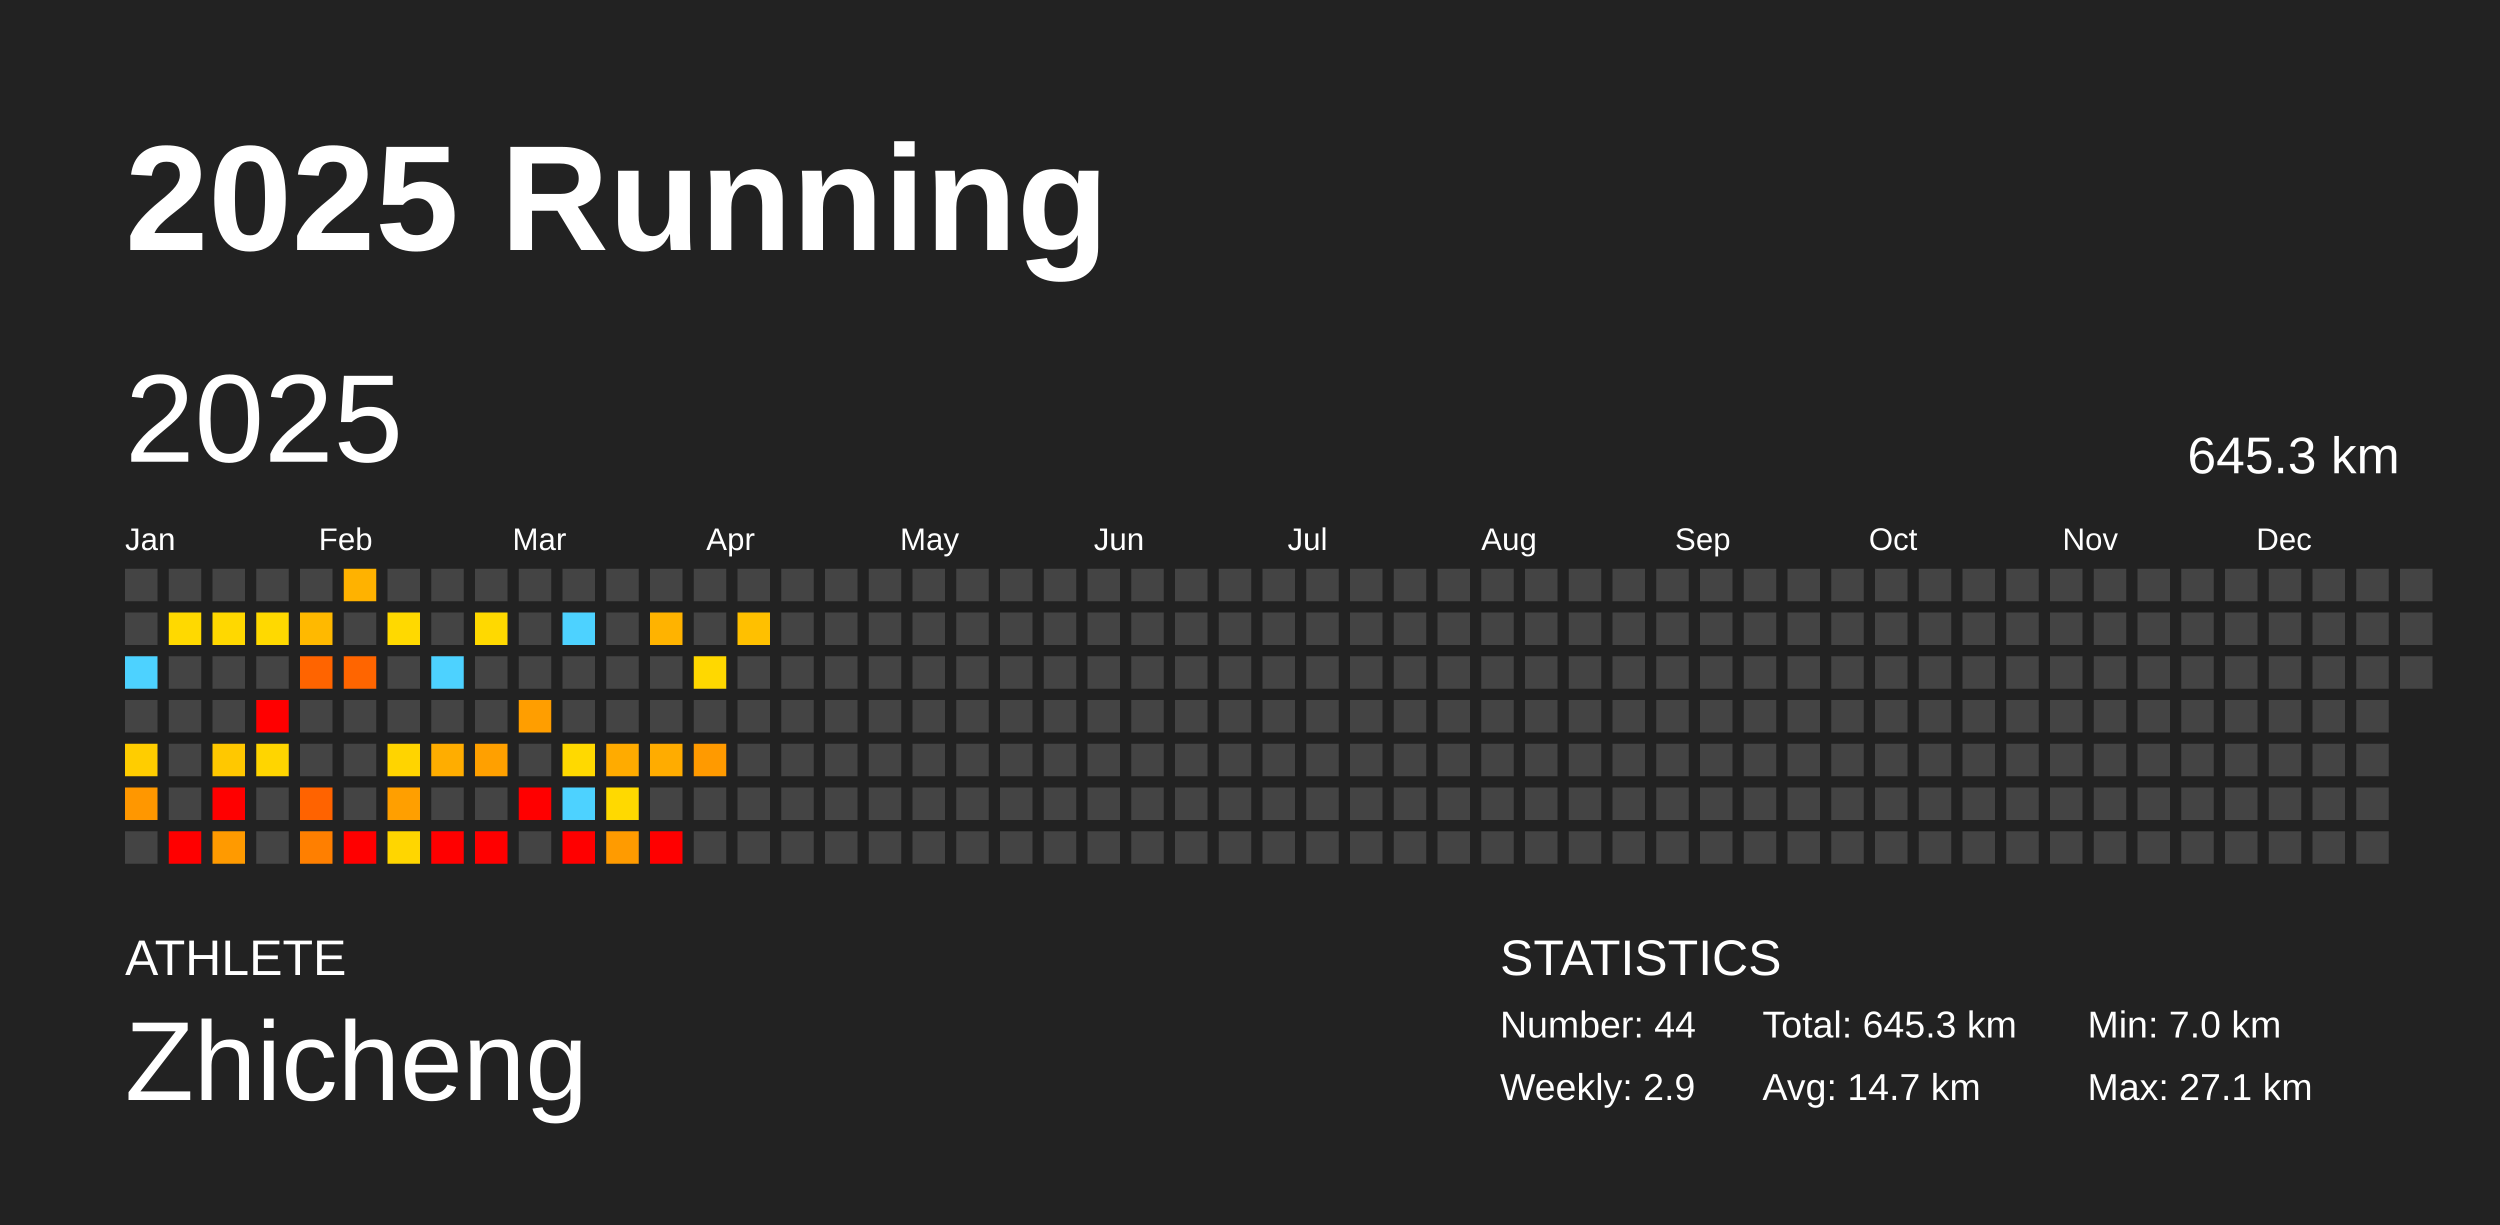
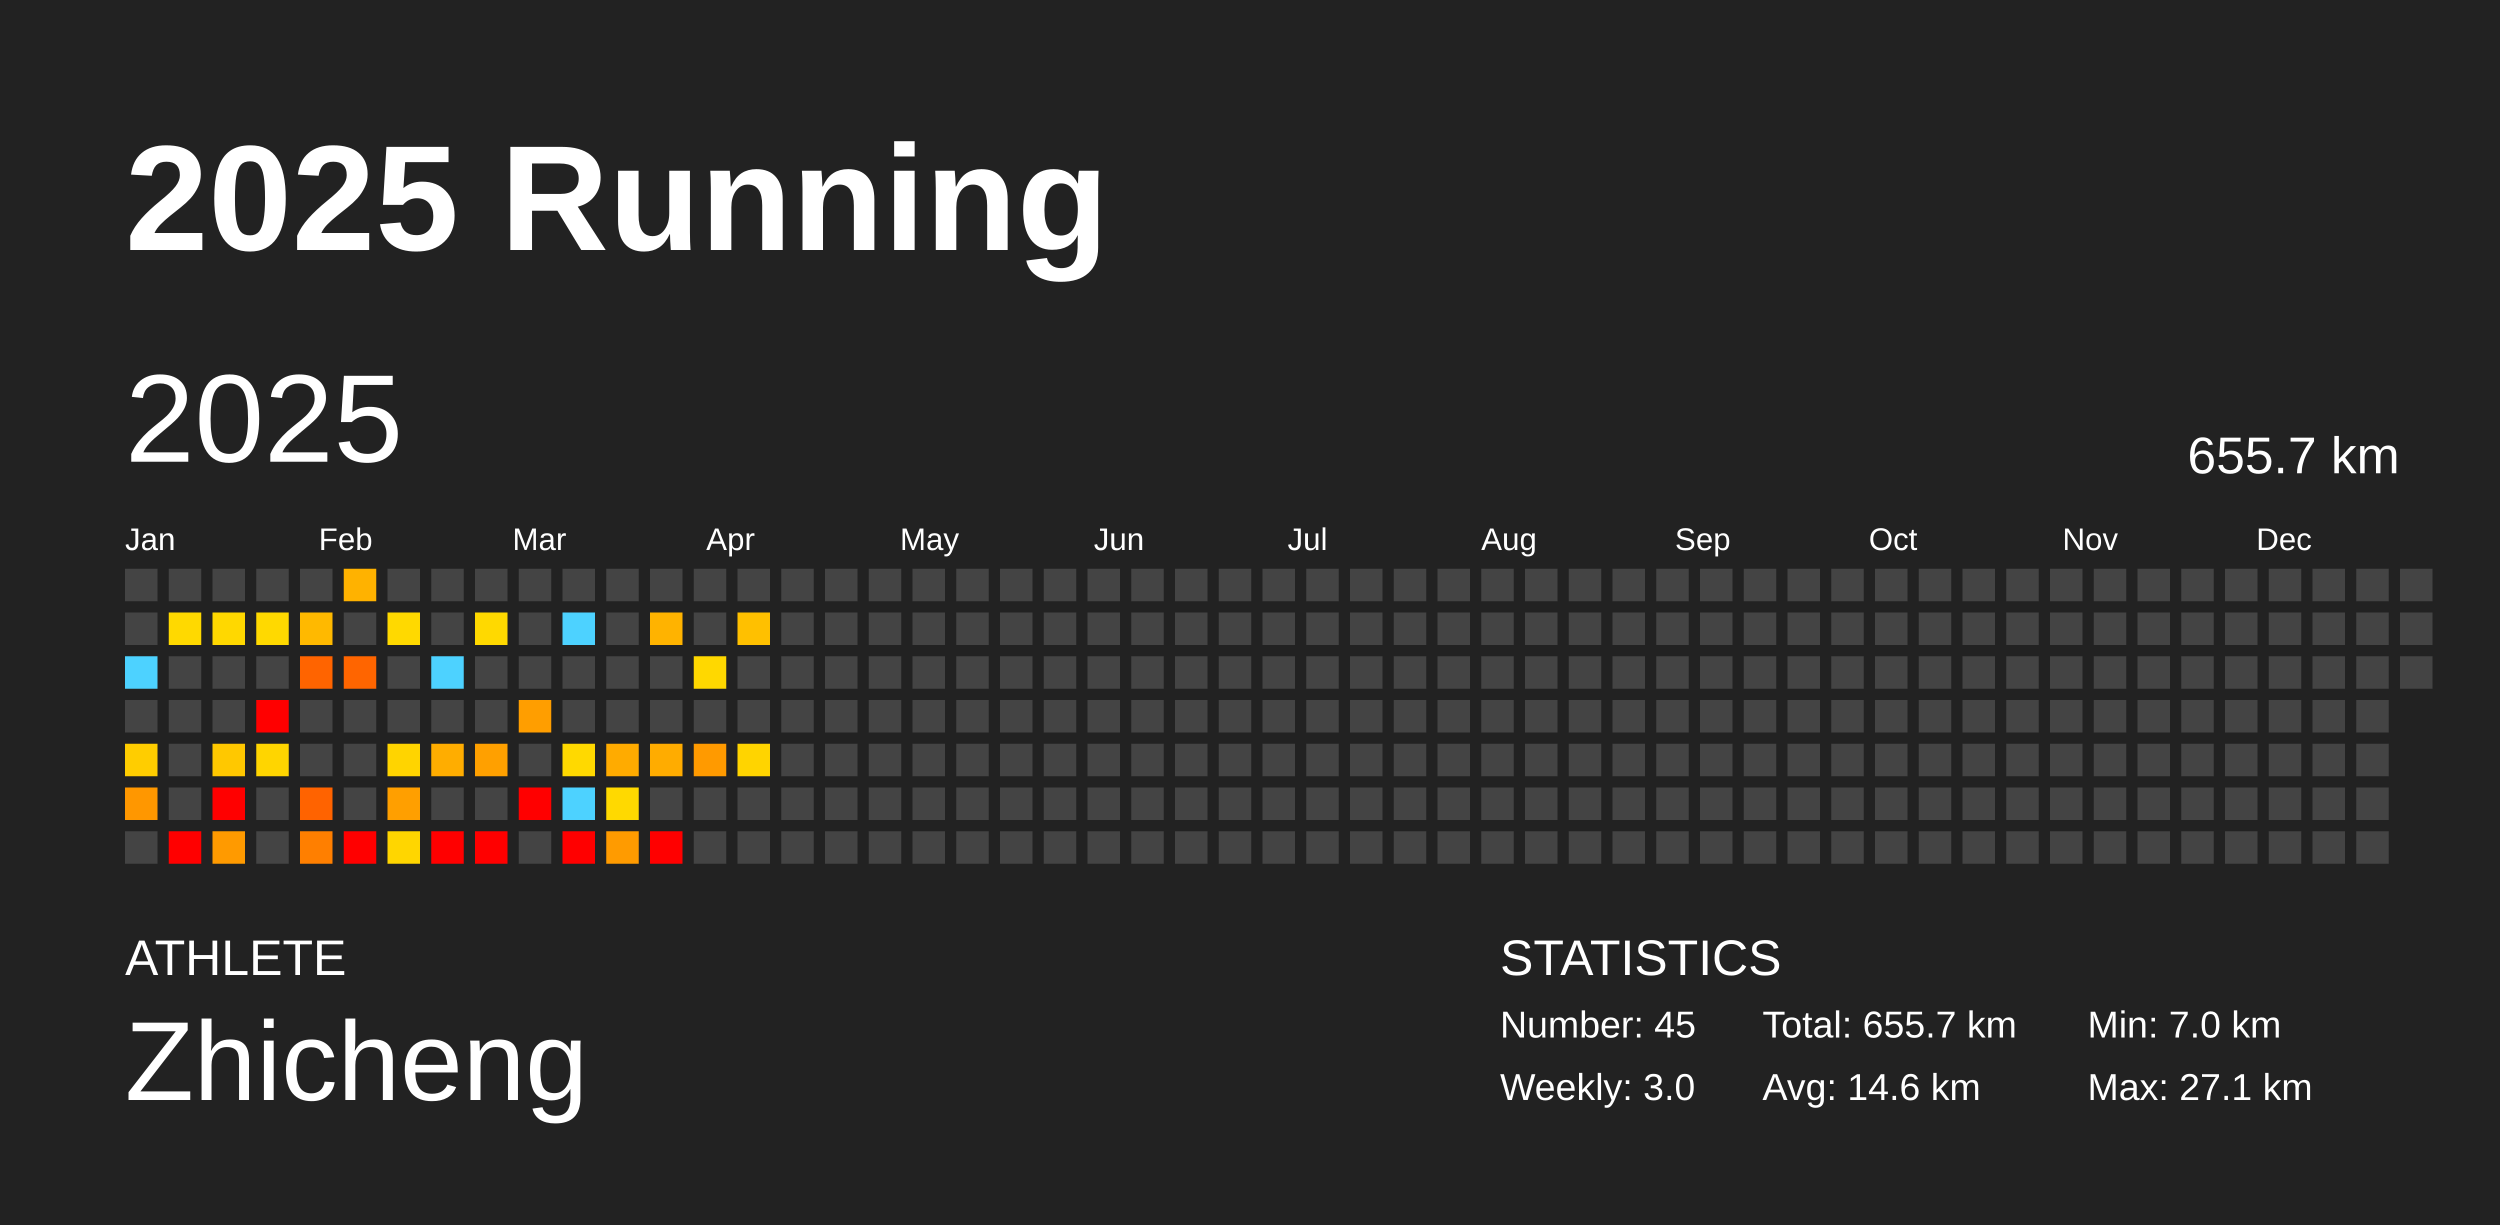
<svg xmlns="http://www.w3.org/2000/svg" baseProfile="full" height="98mm" version="1.1" viewBox="0,0,200,98" width="200mm">
  <defs />
  <rect fill="#222222" height="98" width="200" x="0" y="0" />
  <text fill="#FFFFFF" style="font-size:12px; font-family:Arial; font-weight:bold;" x="10" y="20">2025 Running</text>
  <text fill="#FFFFFF" style="font-size:4px; font-family:Arial" x="10" y="78">ATHLETE</text>
  <text fill="#FFFFFF" style="font-size:9px; font-family:Arial" x="10" y="88">Zhicheng</text>
  <text fill="#FFFFFF" style="font-size:4px; font-family:Arial" x="120" y="78">STATISTICS</text>
-   <text fill="#FFFFFF" style="font-size:3px; font-family:Arial" x="120" y="83">Number: 44</text>
-   <text fill="#FFFFFF" style="font-size:3px; font-family:Arial" x="120" y="88">Weekly: 2.9</text>
-   <text fill="#FFFFFF" style="font-size:3px; font-family:Arial" x="141" y="83">Total: 645.3 km</text>
-   <text fill="#FFFFFF" style="font-size:3px; font-family:Arial" x="141" y="88">Avg: 14.7 km</text>
+   <text fill="#FFFFFF" style="font-size:3px; font-family:Arial" x="120" y="83">Number: 45</text>
+   <text fill="#FFFFFF" style="font-size:3px; font-family:Arial" x="120" y="88">Weekly: 3.0</text>
+   <text fill="#FFFFFF" style="font-size:3px; font-family:Arial" x="141" y="83">Total: 655.7 km</text>
+   <text fill="#FFFFFF" style="font-size:3px; font-family:Arial" x="141" y="88">Avg: 14.6 km</text>
  <text fill="#FFFFFF" style="font-size:3px; font-family:Arial" x="167" y="83">Min: 7.0 km</text>
  <text fill="#FFFFFF" style="font-size:3px; font-family:Arial" x="167" y="88">Max: 27.1 km</text>
  <text dominant-baseline="hanging" fill="#FFFFFF" style="font-size:10.0px; font-family:Arial;" x="10" y="30">2025</text>
-   <text dominant-baseline="hanging" fill="#FFFFFF" style="font-size:4.125px; font-family:Arial;" x="175" y="35">645.3 km</text>
+   <text dominant-baseline="hanging" fill="#FFFFFF" style="font-size:4.125px; font-family:Arial;" x="175" y="35">655.7 km</text>
  <text fill="#FFFFFF" style="font-size:2.5px; font-family:Arial" x="10.0" y="44">Jan</text>
  <text fill="#FFFFFF" style="font-size:2.5px; font-family:Arial" x="25.5" y="44">Feb</text>
  <text fill="#FFFFFF" style="font-size:2.5px; font-family:Arial" x="41.0" y="44">Mar</text>
  <text fill="#FFFFFF" style="font-size:2.5px; font-family:Arial" x="56.5" y="44">Apr</text>
  <text fill="#FFFFFF" style="font-size:2.5px; font-family:Arial" x="72.0" y="44">May</text>
  <text fill="#FFFFFF" style="font-size:2.5px; font-family:Arial" x="87.5" y="44">Jun</text>
  <text fill="#FFFFFF" style="font-size:2.5px; font-family:Arial" x="103.0" y="44">Jul</text>
  <text fill="#FFFFFF" style="font-size:2.5px; font-family:Arial" x="118.5" y="44">Aug</text>
  <text fill="#FFFFFF" style="font-size:2.5px; font-family:Arial" x="134.0" y="44">Sep</text>
  <text fill="#FFFFFF" style="font-size:2.5px; font-family:Arial" x="149.5" y="44">Oct</text>
  <text fill="#FFFFFF" style="font-size:2.5px; font-family:Arial" x="165.0" y="44">Nov</text>
  <text fill="#FFFFFF" style="font-size:2.5px; font-family:Arial" x="180.5" y="44">Dec</text>
  <rect fill="#444444" height="2.6" width="2.6" x="10.0" y="45.5" />
  <rect fill="#444444" height="2.6" width="2.6" x="10.0" y="49.0" />
  <rect fill="#4dd2ff" height="2.6" width="2.6" x="10.0" y="52.5" />
  <rect fill="#444444" height="2.6" width="2.6" x="10.0" y="56.0" />
  <rect fill="#ffcd00" height="2.6" width="2.6" x="10.0" y="59.5" />
  <rect fill="#ff9700" height="2.6" width="2.6" x="10.0" y="63.0" />
  <rect fill="#444444" height="2.6" width="2.6" x="10.0" y="66.5" />
  <rect fill="#444444" height="2.6" width="2.6" x="13.5" y="45.5" />
  <rect fill="#ffd900" height="2.6" width="2.6" x="13.5" y="49.0" />
  <rect fill="#444444" height="2.6" width="2.6" x="13.5" y="52.5" />
  <rect fill="#444444" height="2.6" width="2.6" x="13.5" y="56.0" />
  <rect fill="#444444" height="2.6" width="2.6" x="13.5" y="59.5" />
  <rect fill="#444444" height="2.6" width="2.6" x="13.5" y="63.0" />
  <rect fill="red" height="2.6" width="2.6" x="13.5" y="66.5" />
  <rect fill="#444444" height="2.6" width="2.6" x="17.0" y="45.5" />
  <rect fill="#ffd800" height="2.6" width="2.6" x="17.0" y="49.0" />
  <rect fill="#444444" height="2.6" width="2.6" x="17.0" y="52.5" />
  <rect fill="#444444" height="2.6" width="2.6" x="17.0" y="56.0" />
  <rect fill="#ffc800" height="2.6" width="2.6" x="17.0" y="59.5" />
  <rect fill="red" height="2.6" width="2.6" x="17.0" y="63.0" />
  <rect fill="#ff9a00" height="2.6" width="2.6" x="17.0" y="66.5" />
  <rect fill="#444444" height="2.6" width="2.6" x="20.5" y="45.5" />
  <rect fill="#ffd900" height="2.6" width="2.6" x="20.5" y="49.0" />
  <rect fill="#444444" height="2.6" width="2.6" x="20.5" y="52.5" />
  <rect fill="red" height="2.6" width="2.6" x="20.5" y="56.0" />
  <rect fill="#ffd500" height="2.6" width="2.6" x="20.5" y="59.5" />
  <rect fill="#444444" height="2.6" width="2.6" x="20.5" y="63.0" />
  <rect fill="#444444" height="2.6" width="2.6" x="20.5" y="66.5" />
  <rect fill="#444444" height="2.6" width="2.6" x="24.0" y="45.5" />
  <rect fill="#ffb900" height="2.6" width="2.6" x="24.0" y="49.0" />
  <rect fill="#ff6400" height="2.6" width="2.6" x="24.0" y="52.5" />
  <rect fill="#444444" height="2.6" width="2.6" x="24.0" y="56.0" />
  <rect fill="#444444" height="2.6" width="2.6" x="24.0" y="59.5" />
  <rect fill="#ff6300" height="2.6" width="2.6" x="24.0" y="63.0" />
  <rect fill="#ff7f00" height="2.6" width="2.6" x="24.0" y="66.5" />
  <rect fill="#ffb200" height="2.6" width="2.6" x="27.5" y="45.5" />
  <rect fill="#444444" height="2.6" width="2.6" x="27.5" y="49.0" />
  <rect fill="#ff6500" height="2.6" width="2.6" x="27.5" y="52.5" />
  <rect fill="#444444" height="2.6" width="2.6" x="27.5" y="56.0" />
  <rect fill="#444444" height="2.6" width="2.6" x="27.5" y="59.5" />
  <rect fill="#444444" height="2.6" width="2.6" x="27.5" y="63.0" />
  <rect fill="red" height="2.6" width="2.6" x="27.5" y="66.5" />
  <rect fill="#444444" height="2.6" width="2.6" x="31.0" y="45.5" />
  <rect fill="#ffd900" height="2.6" width="2.6" x="31.0" y="49.0" />
  <rect fill="#444444" height="2.6" width="2.6" x="31.0" y="52.5" />
  <rect fill="#444444" height="2.6" width="2.6" x="31.0" y="56.0" />
  <rect fill="#ffd400" height="2.6" width="2.6" x="31.0" y="59.5" />
  <rect fill="#ff9f00" height="2.6" width="2.6" x="31.0" y="63.0" />
  <rect fill="#ffd600" height="2.6" width="2.6" x="31.0" y="66.5" />
  <rect fill="#444444" height="2.6" width="2.6" x="34.5" y="45.5" />
  <rect fill="#444444" height="2.6" width="2.6" x="34.5" y="49.0" />
  <rect fill="#4dd2ff" height="2.6" width="2.6" x="34.5" y="52.5" />
  <rect fill="#444444" height="2.6" width="2.6" x="34.5" y="56.0" />
  <rect fill="#ffad00" height="2.6" width="2.6" x="34.5" y="59.5" />
  <rect fill="#444444" height="2.6" width="2.6" x="34.5" y="63.0" />
  <rect fill="red" height="2.6" width="2.6" x="34.5" y="66.5" />
  <rect fill="#444444" height="2.6" width="2.6" x="38.0" y="45.5" />
  <rect fill="#ffd900" height="2.6" width="2.6" x="38.0" y="49.0" />
  <rect fill="#444444" height="2.6" width="2.6" x="38.0" y="52.5" />
  <rect fill="#444444" height="2.6" width="2.6" x="38.0" y="56.0" />
  <rect fill="#ffa000" height="2.6" width="2.6" x="38.0" y="59.5" />
  <rect fill="#444444" height="2.6" width="2.6" x="38.0" y="63.0" />
  <rect fill="red" height="2.6" width="2.6" x="38.0" y="66.5" />
  <rect fill="#444444" height="2.6" width="2.6" x="41.5" y="45.5" />
  <rect fill="#444444" height="2.6" width="2.6" x="41.5" y="49.0" />
  <rect fill="#444444" height="2.6" width="2.6" x="41.5" y="52.5" />
  <rect fill="#ff9e00" height="2.6" width="2.6" x="41.5" y="56.0" />
  <rect fill="#444444" height="2.6" width="2.6" x="41.5" y="59.5" />
  <rect fill="red" height="2.6" width="2.6" x="41.5" y="63.0" />
  <rect fill="#444444" height="2.6" width="2.6" x="41.5" y="66.5" />
  <rect fill="#444444" height="2.6" width="2.6" x="45.0" y="45.5" />
  <rect fill="#4dd2ff" height="2.6" width="2.6" x="45.0" y="49.0" />
  <rect fill="#444444" height="2.6" width="2.6" x="45.0" y="52.5" />
  <rect fill="#444444" height="2.6" width="2.6" x="45.0" y="56.0" />
  <rect fill="#ffd900" height="2.6" width="2.6" x="45.0" y="59.5" />
  <rect fill="#4dd2ff" height="2.6" width="2.6" x="45.0" y="63.0" />
  <rect fill="red" height="2.6" width="2.6" x="45.0" y="66.5" />
  <rect fill="#444444" height="2.6" width="2.6" x="48.5" y="45.5" />
  <rect fill="#444444" height="2.6" width="2.6" x="48.5" y="49.0" />
  <rect fill="#444444" height="2.6" width="2.6" x="48.5" y="52.5" />
  <rect fill="#444444" height="2.6" width="2.6" x="48.5" y="56.0" />
  <rect fill="#ffab00" height="2.6" width="2.6" x="48.5" y="59.5" />
  <rect fill="#ffd900" height="2.6" width="2.6" x="48.5" y="63.0" />
  <rect fill="#ff9b00" height="2.6" width="2.6" x="48.5" y="66.5" />
  <rect fill="#444444" height="2.6" width="2.6" x="52.0" y="45.5" />
  <rect fill="#ffb300" height="2.6" width="2.6" x="52.0" y="49.0" />
  <rect fill="#444444" height="2.6" width="2.6" x="52.0" y="52.5" />
  <rect fill="#444444" height="2.6" width="2.6" x="52.0" y="56.0" />
  <rect fill="#ffac00" height="2.6" width="2.6" x="52.0" y="59.5" />
  <rect fill="#444444" height="2.6" width="2.6" x="52.0" y="63.0" />
  <rect fill="red" height="2.6" width="2.6" x="52.0" y="66.5" />
  <rect fill="#444444" height="2.6" width="2.6" x="55.5" y="45.5" />
  <rect fill="#444444" height="2.6" width="2.6" x="55.5" y="49.0" />
  <rect fill="#ffd800" height="2.6" width="2.6" x="55.5" y="52.5" />
  <rect fill="#444444" height="2.6" width="2.6" x="55.5" y="56.0" />
  <rect fill="#ff9a00" height="2.6" width="2.6" x="55.5" y="59.5" />
  <rect fill="#444444" height="2.6" width="2.6" x="55.5" y="63.0" />
  <rect fill="#444444" height="2.6" width="2.6" x="55.5" y="66.5" />
  <rect fill="#444444" height="2.6" width="2.6" x="59.0" y="45.5" />
  <rect fill="#ffc000" height="2.6" width="2.6" x="59.0" y="49.0" />
  <rect fill="#444444" height="2.6" width="2.6" x="59.0" y="52.5" />
  <rect fill="#444444" height="2.6" width="2.6" x="59.0" y="56.0" />
-   <rect fill="#444444" height="2.6" width="2.6" x="59.0" y="59.5" />
+   <rect fill="#ffd400" height="2.6" width="2.6" x="59.0" y="59.5" />
  <rect fill="#444444" height="2.6" width="2.6" x="59.0" y="63.0" />
  <rect fill="#444444" height="2.6" width="2.6" x="59.0" y="66.5" />
  <rect fill="#444444" height="2.6" width="2.6" x="62.5" y="45.5" />
  <rect fill="#444444" height="2.6" width="2.6" x="62.5" y="49.0" />
  <rect fill="#444444" height="2.6" width="2.6" x="62.5" y="52.5" />
  <rect fill="#444444" height="2.6" width="2.6" x="62.5" y="56.0" />
  <rect fill="#444444" height="2.6" width="2.6" x="62.5" y="59.5" />
  <rect fill="#444444" height="2.6" width="2.6" x="62.5" y="63.0" />
  <rect fill="#444444" height="2.6" width="2.6" x="62.5" y="66.5" />
  <rect fill="#444444" height="2.6" width="2.6" x="66.0" y="45.5" />
  <rect fill="#444444" height="2.6" width="2.6" x="66.0" y="49.0" />
  <rect fill="#444444" height="2.6" width="2.6" x="66.0" y="52.5" />
  <rect fill="#444444" height="2.6" width="2.6" x="66.0" y="56.0" />
  <rect fill="#444444" height="2.6" width="2.6" x="66.0" y="59.5" />
  <rect fill="#444444" height="2.6" width="2.6" x="66.0" y="63.0" />
  <rect fill="#444444" height="2.6" width="2.6" x="66.0" y="66.5" />
  <rect fill="#444444" height="2.6" width="2.6" x="69.5" y="45.5" />
  <rect fill="#444444" height="2.6" width="2.6" x="69.5" y="49.0" />
  <rect fill="#444444" height="2.6" width="2.6" x="69.5" y="52.5" />
  <rect fill="#444444" height="2.6" width="2.6" x="69.5" y="56.0" />
  <rect fill="#444444" height="2.6" width="2.6" x="69.5" y="59.5" />
  <rect fill="#444444" height="2.6" width="2.6" x="69.5" y="63.0" />
  <rect fill="#444444" height="2.6" width="2.6" x="69.5" y="66.5" />
  <rect fill="#444444" height="2.6" width="2.6" x="73.0" y="45.5" />
  <rect fill="#444444" height="2.6" width="2.6" x="73.0" y="49.0" />
  <rect fill="#444444" height="2.6" width="2.6" x="73.0" y="52.5" />
  <rect fill="#444444" height="2.6" width="2.6" x="73.0" y="56.0" />
  <rect fill="#444444" height="2.6" width="2.6" x="73.0" y="59.5" />
  <rect fill="#444444" height="2.6" width="2.6" x="73.0" y="63.0" />
  <rect fill="#444444" height="2.6" width="2.6" x="73.0" y="66.5" />
  <rect fill="#444444" height="2.6" width="2.6" x="76.5" y="45.5" />
  <rect fill="#444444" height="2.6" width="2.6" x="76.5" y="49.0" />
  <rect fill="#444444" height="2.6" width="2.6" x="76.5" y="52.5" />
  <rect fill="#444444" height="2.6" width="2.6" x="76.5" y="56.0" />
  <rect fill="#444444" height="2.6" width="2.6" x="76.5" y="59.5" />
  <rect fill="#444444" height="2.6" width="2.6" x="76.5" y="63.0" />
  <rect fill="#444444" height="2.6" width="2.6" x="76.5" y="66.5" />
  <rect fill="#444444" height="2.6" width="2.6" x="80.0" y="45.5" />
  <rect fill="#444444" height="2.6" width="2.6" x="80.0" y="49.0" />
  <rect fill="#444444" height="2.6" width="2.6" x="80.0" y="52.5" />
  <rect fill="#444444" height="2.6" width="2.6" x="80.0" y="56.0" />
  <rect fill="#444444" height="2.6" width="2.6" x="80.0" y="59.5" />
  <rect fill="#444444" height="2.6" width="2.6" x="80.0" y="63.0" />
  <rect fill="#444444" height="2.6" width="2.6" x="80.0" y="66.5" />
  <rect fill="#444444" height="2.6" width="2.6" x="83.5" y="45.5" />
  <rect fill="#444444" height="2.6" width="2.6" x="83.5" y="49.0" />
  <rect fill="#444444" height="2.6" width="2.6" x="83.5" y="52.5" />
  <rect fill="#444444" height="2.6" width="2.6" x="83.5" y="56.0" />
  <rect fill="#444444" height="2.6" width="2.6" x="83.5" y="59.5" />
  <rect fill="#444444" height="2.6" width="2.6" x="83.5" y="63.0" />
  <rect fill="#444444" height="2.6" width="2.6" x="83.5" y="66.5" />
  <rect fill="#444444" height="2.6" width="2.6" x="87.0" y="45.5" />
  <rect fill="#444444" height="2.6" width="2.6" x="87.0" y="49.0" />
  <rect fill="#444444" height="2.6" width="2.6" x="87.0" y="52.5" />
  <rect fill="#444444" height="2.6" width="2.6" x="87.0" y="56.0" />
  <rect fill="#444444" height="2.6" width="2.6" x="87.0" y="59.5" />
  <rect fill="#444444" height="2.6" width="2.6" x="87.0" y="63.0" />
  <rect fill="#444444" height="2.6" width="2.6" x="87.0" y="66.5" />
  <rect fill="#444444" height="2.6" width="2.6" x="90.5" y="45.5" />
  <rect fill="#444444" height="2.6" width="2.6" x="90.5" y="49.0" />
  <rect fill="#444444" height="2.6" width="2.6" x="90.5" y="52.5" />
  <rect fill="#444444" height="2.6" width="2.6" x="90.5" y="56.0" />
  <rect fill="#444444" height="2.6" width="2.6" x="90.5" y="59.5" />
  <rect fill="#444444" height="2.6" width="2.6" x="90.5" y="63.0" />
  <rect fill="#444444" height="2.6" width="2.6" x="90.5" y="66.5" />
  <rect fill="#444444" height="2.6" width="2.6" x="94.0" y="45.5" />
  <rect fill="#444444" height="2.6" width="2.6" x="94.0" y="49.0" />
  <rect fill="#444444" height="2.6" width="2.6" x="94.0" y="52.5" />
  <rect fill="#444444" height="2.6" width="2.6" x="94.0" y="56.0" />
  <rect fill="#444444" height="2.6" width="2.6" x="94.0" y="59.5" />
  <rect fill="#444444" height="2.6" width="2.6" x="94.0" y="63.0" />
  <rect fill="#444444" height="2.6" width="2.6" x="94.0" y="66.5" />
  <rect fill="#444444" height="2.6" width="2.6" x="97.5" y="45.5" />
  <rect fill="#444444" height="2.6" width="2.6" x="97.5" y="49.0" />
  <rect fill="#444444" height="2.6" width="2.6" x="97.5" y="52.5" />
  <rect fill="#444444" height="2.6" width="2.6" x="97.5" y="56.0" />
  <rect fill="#444444" height="2.6" width="2.6" x="97.5" y="59.5" />
  <rect fill="#444444" height="2.6" width="2.6" x="97.5" y="63.0" />
  <rect fill="#444444" height="2.6" width="2.6" x="97.5" y="66.5" />
  <rect fill="#444444" height="2.6" width="2.6" x="101.0" y="45.5" />
  <rect fill="#444444" height="2.6" width="2.6" x="101.0" y="49.0" />
  <rect fill="#444444" height="2.6" width="2.6" x="101.0" y="52.5" />
  <rect fill="#444444" height="2.6" width="2.6" x="101.0" y="56.0" />
  <rect fill="#444444" height="2.6" width="2.6" x="101.0" y="59.5" />
  <rect fill="#444444" height="2.6" width="2.6" x="101.0" y="63.0" />
  <rect fill="#444444" height="2.6" width="2.6" x="101.0" y="66.5" />
  <rect fill="#444444" height="2.6" width="2.6" x="104.5" y="45.5" />
  <rect fill="#444444" height="2.6" width="2.6" x="104.5" y="49.0" />
  <rect fill="#444444" height="2.6" width="2.6" x="104.5" y="52.5" />
  <rect fill="#444444" height="2.6" width="2.6" x="104.5" y="56.0" />
  <rect fill="#444444" height="2.6" width="2.6" x="104.5" y="59.5" />
  <rect fill="#444444" height="2.6" width="2.6" x="104.5" y="63.0" />
  <rect fill="#444444" height="2.6" width="2.6" x="104.5" y="66.5" />
  <rect fill="#444444" height="2.6" width="2.6" x="108.0" y="45.5" />
  <rect fill="#444444" height="2.6" width="2.6" x="108.0" y="49.0" />
  <rect fill="#444444" height="2.6" width="2.6" x="108.0" y="52.5" />
  <rect fill="#444444" height="2.6" width="2.6" x="108.0" y="56.0" />
  <rect fill="#444444" height="2.6" width="2.6" x="108.0" y="59.5" />
  <rect fill="#444444" height="2.6" width="2.6" x="108.0" y="63.0" />
  <rect fill="#444444" height="2.6" width="2.6" x="108.0" y="66.5" />
  <rect fill="#444444" height="2.6" width="2.6" x="111.5" y="45.5" />
  <rect fill="#444444" height="2.6" width="2.6" x="111.5" y="49.0" />
  <rect fill="#444444" height="2.6" width="2.6" x="111.5" y="52.5" />
  <rect fill="#444444" height="2.6" width="2.6" x="111.5" y="56.0" />
  <rect fill="#444444" height="2.6" width="2.6" x="111.5" y="59.5" />
  <rect fill="#444444" height="2.6" width="2.6" x="111.5" y="63.0" />
  <rect fill="#444444" height="2.6" width="2.6" x="111.5" y="66.5" />
  <rect fill="#444444" height="2.6" width="2.6" x="115.0" y="45.5" />
  <rect fill="#444444" height="2.6" width="2.6" x="115.0" y="49.0" />
  <rect fill="#444444" height="2.6" width="2.6" x="115.0" y="52.5" />
  <rect fill="#444444" height="2.6" width="2.6" x="115.0" y="56.0" />
  <rect fill="#444444" height="2.6" width="2.6" x="115.0" y="59.5" />
  <rect fill="#444444" height="2.6" width="2.6" x="115.0" y="63.0" />
  <rect fill="#444444" height="2.6" width="2.6" x="115.0" y="66.5" />
  <rect fill="#444444" height="2.6" width="2.6" x="118.5" y="45.5" />
  <rect fill="#444444" height="2.6" width="2.6" x="118.5" y="49.0" />
  <rect fill="#444444" height="2.6" width="2.6" x="118.5" y="52.5" />
  <rect fill="#444444" height="2.6" width="2.6" x="118.5" y="56.0" />
  <rect fill="#444444" height="2.6" width="2.6" x="118.5" y="59.5" />
  <rect fill="#444444" height="2.6" width="2.6" x="118.5" y="63.0" />
  <rect fill="#444444" height="2.6" width="2.6" x="118.5" y="66.5" />
  <rect fill="#444444" height="2.6" width="2.6" x="122.0" y="45.5" />
  <rect fill="#444444" height="2.6" width="2.6" x="122.0" y="49.0" />
  <rect fill="#444444" height="2.6" width="2.6" x="122.0" y="52.5" />
  <rect fill="#444444" height="2.6" width="2.6" x="122.0" y="56.0" />
  <rect fill="#444444" height="2.6" width="2.6" x="122.0" y="59.5" />
  <rect fill="#444444" height="2.6" width="2.6" x="122.0" y="63.0" />
  <rect fill="#444444" height="2.6" width="2.6" x="122.0" y="66.5" />
  <rect fill="#444444" height="2.6" width="2.6" x="125.5" y="45.5" />
  <rect fill="#444444" height="2.6" width="2.6" x="125.5" y="49.0" />
  <rect fill="#444444" height="2.6" width="2.6" x="125.5" y="52.5" />
  <rect fill="#444444" height="2.6" width="2.6" x="125.5" y="56.0" />
  <rect fill="#444444" height="2.6" width="2.6" x="125.5" y="59.5" />
  <rect fill="#444444" height="2.6" width="2.6" x="125.5" y="63.0" />
  <rect fill="#444444" height="2.6" width="2.6" x="125.5" y="66.5" />
  <rect fill="#444444" height="2.6" width="2.6" x="129.0" y="45.5" />
  <rect fill="#444444" height="2.6" width="2.6" x="129.0" y="49.0" />
  <rect fill="#444444" height="2.6" width="2.6" x="129.0" y="52.5" />
  <rect fill="#444444" height="2.6" width="2.6" x="129.0" y="56.0" />
  <rect fill="#444444" height="2.6" width="2.6" x="129.0" y="59.5" />
  <rect fill="#444444" height="2.6" width="2.6" x="129.0" y="63.0" />
  <rect fill="#444444" height="2.6" width="2.6" x="129.0" y="66.5" />
  <rect fill="#444444" height="2.6" width="2.6" x="132.5" y="45.5" />
  <rect fill="#444444" height="2.6" width="2.6" x="132.5" y="49.0" />
  <rect fill="#444444" height="2.6" width="2.6" x="132.5" y="52.5" />
  <rect fill="#444444" height="2.6" width="2.6" x="132.5" y="56.0" />
  <rect fill="#444444" height="2.6" width="2.6" x="132.5" y="59.5" />
  <rect fill="#444444" height="2.6" width="2.6" x="132.5" y="63.0" />
  <rect fill="#444444" height="2.6" width="2.6" x="132.5" y="66.5" />
  <rect fill="#444444" height="2.6" width="2.6" x="136.0" y="45.5" />
  <rect fill="#444444" height="2.6" width="2.6" x="136.0" y="49.0" />
  <rect fill="#444444" height="2.6" width="2.6" x="136.0" y="52.5" />
  <rect fill="#444444" height="2.6" width="2.6" x="136.0" y="56.0" />
  <rect fill="#444444" height="2.6" width="2.6" x="136.0" y="59.5" />
  <rect fill="#444444" height="2.6" width="2.6" x="136.0" y="63.0" />
  <rect fill="#444444" height="2.6" width="2.6" x="136.0" y="66.5" />
  <rect fill="#444444" height="2.6" width="2.6" x="139.5" y="45.5" />
  <rect fill="#444444" height="2.6" width="2.6" x="139.5" y="49.0" />
  <rect fill="#444444" height="2.6" width="2.6" x="139.5" y="52.5" />
  <rect fill="#444444" height="2.6" width="2.6" x="139.5" y="56.0" />
  <rect fill="#444444" height="2.6" width="2.6" x="139.5" y="59.5" />
  <rect fill="#444444" height="2.6" width="2.6" x="139.5" y="63.0" />
  <rect fill="#444444" height="2.6" width="2.6" x="139.5" y="66.5" />
  <rect fill="#444444" height="2.6" width="2.6" x="143.0" y="45.5" />
  <rect fill="#444444" height="2.6" width="2.6" x="143.0" y="49.0" />
  <rect fill="#444444" height="2.6" width="2.6" x="143.0" y="52.5" />
  <rect fill="#444444" height="2.6" width="2.6" x="143.0" y="56.0" />
  <rect fill="#444444" height="2.6" width="2.6" x="143.0" y="59.5" />
  <rect fill="#444444" height="2.6" width="2.6" x="143.0" y="63.0" />
  <rect fill="#444444" height="2.6" width="2.6" x="143.0" y="66.5" />
  <rect fill="#444444" height="2.6" width="2.6" x="146.5" y="45.5" />
  <rect fill="#444444" height="2.6" width="2.6" x="146.5" y="49.0" />
  <rect fill="#444444" height="2.6" width="2.6" x="146.5" y="52.5" />
  <rect fill="#444444" height="2.6" width="2.6" x="146.5" y="56.0" />
  <rect fill="#444444" height="2.6" width="2.6" x="146.5" y="59.5" />
  <rect fill="#444444" height="2.6" width="2.6" x="146.5" y="63.0" />
  <rect fill="#444444" height="2.6" width="2.6" x="146.5" y="66.5" />
  <rect fill="#444444" height="2.6" width="2.6" x="150.0" y="45.5" />
  <rect fill="#444444" height="2.6" width="2.6" x="150.0" y="49.0" />
  <rect fill="#444444" height="2.6" width="2.6" x="150.0" y="52.5" />
  <rect fill="#444444" height="2.6" width="2.6" x="150.0" y="56.0" />
  <rect fill="#444444" height="2.6" width="2.6" x="150.0" y="59.5" />
  <rect fill="#444444" height="2.6" width="2.6" x="150.0" y="63.0" />
  <rect fill="#444444" height="2.6" width="2.6" x="150.0" y="66.5" />
  <rect fill="#444444" height="2.6" width="2.6" x="153.5" y="45.5" />
  <rect fill="#444444" height="2.6" width="2.6" x="153.5" y="49.0" />
  <rect fill="#444444" height="2.6" width="2.6" x="153.5" y="52.5" />
  <rect fill="#444444" height="2.6" width="2.6" x="153.5" y="56.0" />
  <rect fill="#444444" height="2.6" width="2.6" x="153.5" y="59.5" />
  <rect fill="#444444" height="2.6" width="2.6" x="153.5" y="63.0" />
  <rect fill="#444444" height="2.6" width="2.6" x="153.5" y="66.5" />
  <rect fill="#444444" height="2.6" width="2.6" x="157.0" y="45.5" />
  <rect fill="#444444" height="2.6" width="2.6" x="157.0" y="49.0" />
  <rect fill="#444444" height="2.6" width="2.6" x="157.0" y="52.5" />
  <rect fill="#444444" height="2.6" width="2.6" x="157.0" y="56.0" />
  <rect fill="#444444" height="2.6" width="2.6" x="157.0" y="59.5" />
  <rect fill="#444444" height="2.6" width="2.6" x="157.0" y="63.0" />
  <rect fill="#444444" height="2.6" width="2.6" x="157.0" y="66.5" />
  <rect fill="#444444" height="2.6" width="2.6" x="160.5" y="45.5" />
  <rect fill="#444444" height="2.6" width="2.6" x="160.5" y="49.0" />
  <rect fill="#444444" height="2.6" width="2.6" x="160.5" y="52.5" />
  <rect fill="#444444" height="2.6" width="2.6" x="160.5" y="56.0" />
  <rect fill="#444444" height="2.6" width="2.6" x="160.5" y="59.5" />
  <rect fill="#444444" height="2.6" width="2.6" x="160.5" y="63.0" />
  <rect fill="#444444" height="2.6" width="2.6" x="160.5" y="66.5" />
  <rect fill="#444444" height="2.6" width="2.6" x="164.0" y="45.5" />
  <rect fill="#444444" height="2.6" width="2.6" x="164.0" y="49.0" />
  <rect fill="#444444" height="2.6" width="2.6" x="164.0" y="52.5" />
  <rect fill="#444444" height="2.6" width="2.6" x="164.0" y="56.0" />
  <rect fill="#444444" height="2.6" width="2.6" x="164.0" y="59.5" />
  <rect fill="#444444" height="2.6" width="2.6" x="164.0" y="63.0" />
  <rect fill="#444444" height="2.6" width="2.6" x="164.0" y="66.5" />
  <rect fill="#444444" height="2.6" width="2.6" x="167.5" y="45.5" />
  <rect fill="#444444" height="2.6" width="2.6" x="167.5" y="49.0" />
  <rect fill="#444444" height="2.6" width="2.6" x="167.5" y="52.5" />
  <rect fill="#444444" height="2.6" width="2.6" x="167.5" y="56.0" />
  <rect fill="#444444" height="2.6" width="2.6" x="167.5" y="59.5" />
  <rect fill="#444444" height="2.6" width="2.6" x="167.5" y="63.0" />
  <rect fill="#444444" height="2.6" width="2.6" x="167.5" y="66.5" />
  <rect fill="#444444" height="2.6" width="2.6" x="171.0" y="45.5" />
  <rect fill="#444444" height="2.6" width="2.6" x="171.0" y="49.0" />
  <rect fill="#444444" height="2.6" width="2.6" x="171.0" y="52.5" />
  <rect fill="#444444" height="2.6" width="2.6" x="171.0" y="56.0" />
  <rect fill="#444444" height="2.6" width="2.6" x="171.0" y="59.5" />
  <rect fill="#444444" height="2.6" width="2.6" x="171.0" y="63.0" />
  <rect fill="#444444" height="2.6" width="2.6" x="171.0" y="66.5" />
  <rect fill="#444444" height="2.6" width="2.6" x="174.5" y="45.5" />
  <rect fill="#444444" height="2.6" width="2.6" x="174.5" y="49.0" />
  <rect fill="#444444" height="2.6" width="2.6" x="174.5" y="52.5" />
  <rect fill="#444444" height="2.6" width="2.6" x="174.5" y="56.0" />
  <rect fill="#444444" height="2.6" width="2.6" x="174.5" y="59.5" />
  <rect fill="#444444" height="2.6" width="2.6" x="174.5" y="63.0" />
  <rect fill="#444444" height="2.6" width="2.6" x="174.5" y="66.5" />
  <rect fill="#444444" height="2.6" width="2.6" x="178.0" y="45.5" />
  <rect fill="#444444" height="2.6" width="2.6" x="178.0" y="49.0" />
  <rect fill="#444444" height="2.6" width="2.6" x="178.0" y="52.5" />
  <rect fill="#444444" height="2.6" width="2.6" x="178.0" y="56.0" />
  <rect fill="#444444" height="2.6" width="2.6" x="178.0" y="59.5" />
  <rect fill="#444444" height="2.6" width="2.6" x="178.0" y="63.0" />
  <rect fill="#444444" height="2.6" width="2.6" x="178.0" y="66.5" />
  <rect fill="#444444" height="2.6" width="2.6" x="181.5" y="45.5" />
  <rect fill="#444444" height="2.6" width="2.6" x="181.5" y="49.0" />
  <rect fill="#444444" height="2.6" width="2.6" x="181.5" y="52.5" />
  <rect fill="#444444" height="2.6" width="2.6" x="181.5" y="56.0" />
  <rect fill="#444444" height="2.6" width="2.6" x="181.5" y="59.5" />
  <rect fill="#444444" height="2.6" width="2.6" x="181.5" y="63.0" />
  <rect fill="#444444" height="2.6" width="2.6" x="181.5" y="66.5" />
  <rect fill="#444444" height="2.6" width="2.6" x="185.0" y="45.5" />
  <rect fill="#444444" height="2.6" width="2.6" x="185.0" y="49.0" />
  <rect fill="#444444" height="2.6" width="2.6" x="185.0" y="52.5" />
  <rect fill="#444444" height="2.6" width="2.6" x="185.0" y="56.0" />
  <rect fill="#444444" height="2.6" width="2.6" x="185.0" y="59.5" />
  <rect fill="#444444" height="2.6" width="2.6" x="185.0" y="63.0" />
  <rect fill="#444444" height="2.6" width="2.6" x="185.0" y="66.5" />
  <rect fill="#444444" height="2.6" width="2.6" x="188.5" y="45.5" />
  <rect fill="#444444" height="2.6" width="2.6" x="188.5" y="49.0" />
  <rect fill="#444444" height="2.6" width="2.6" x="188.5" y="52.5" />
  <rect fill="#444444" height="2.6" width="2.6" x="188.5" y="56.0" />
  <rect fill="#444444" height="2.6" width="2.6" x="188.5" y="59.5" />
  <rect fill="#444444" height="2.6" width="2.6" x="188.5" y="63.0" />
  <rect fill="#444444" height="2.6" width="2.6" x="188.5" y="66.5" />
  <rect fill="#444444" height="2.6" width="2.6" x="192.0" y="45.5" />
  <rect fill="#444444" height="2.6" width="2.6" x="192.0" y="49.0" />
  <rect fill="#444444" height="2.6" width="2.6" x="192.0" y="52.5" />
</svg>
